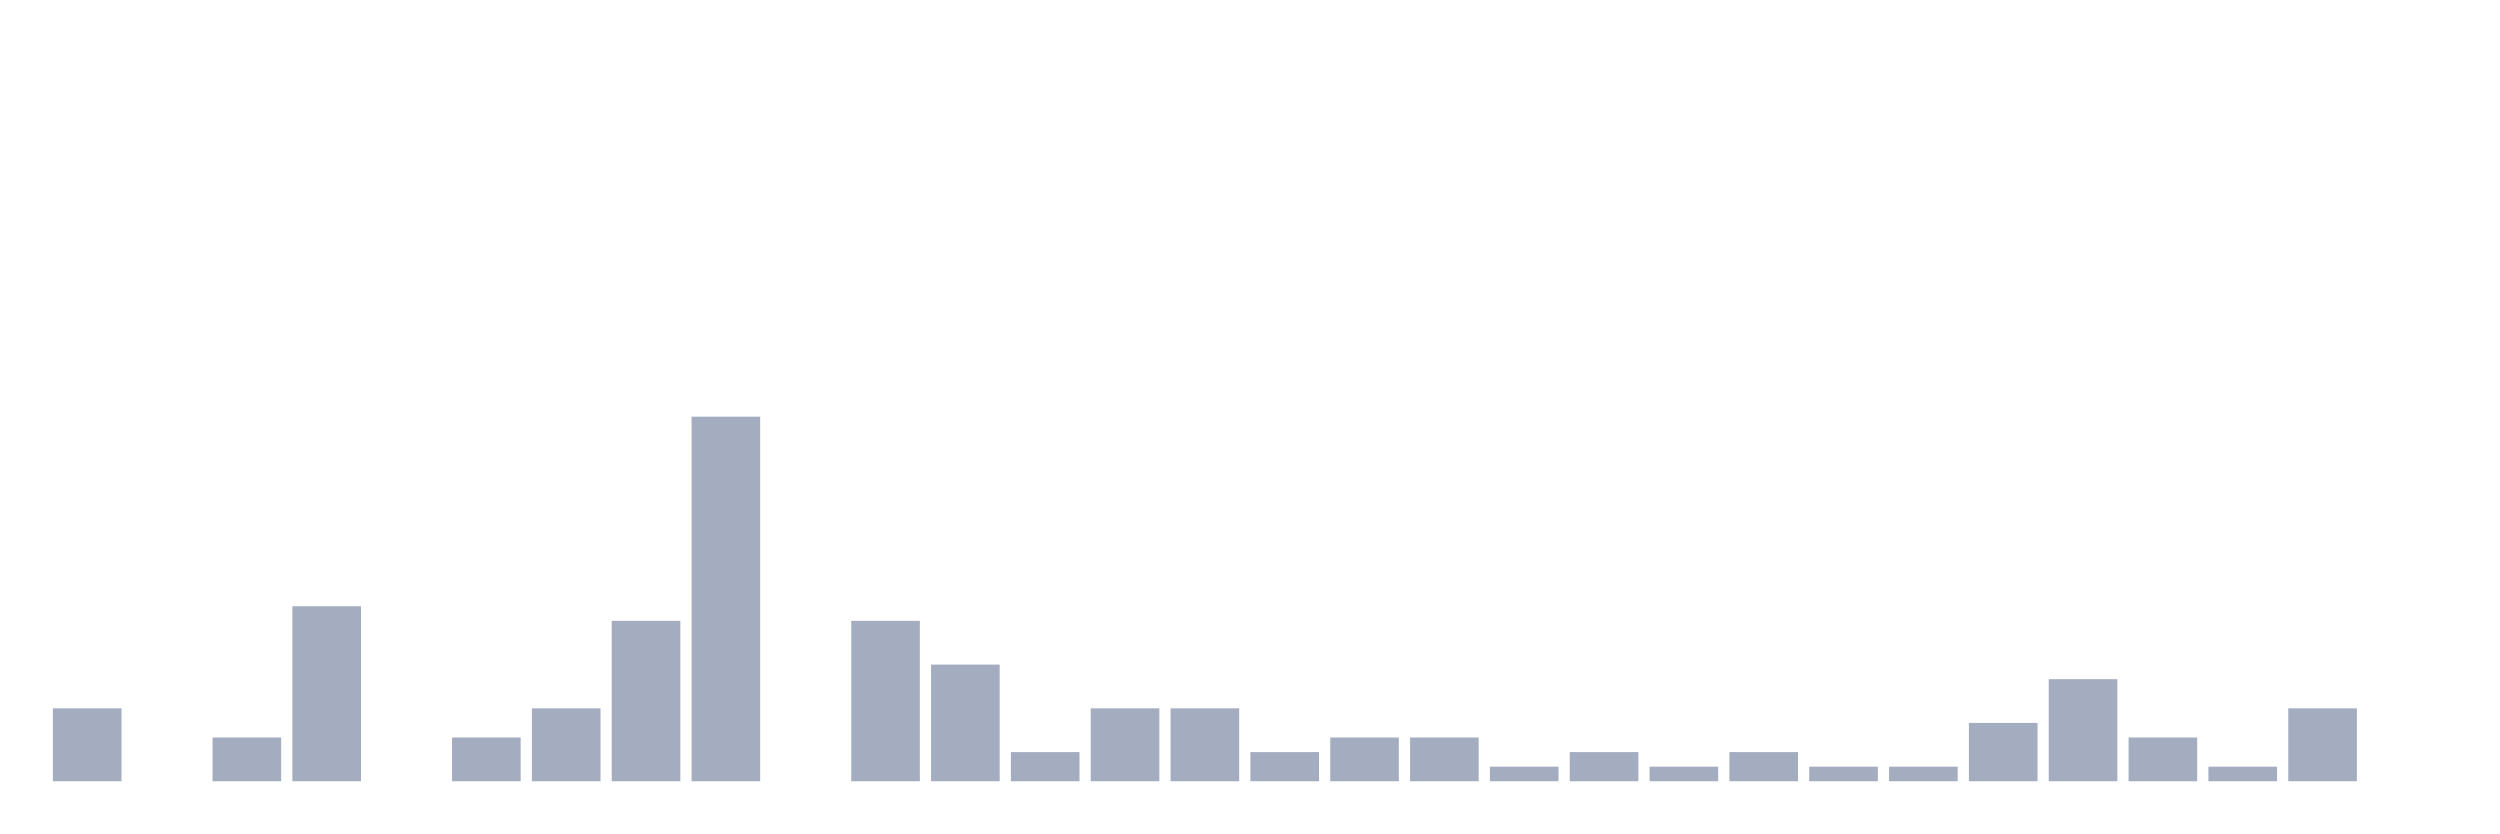
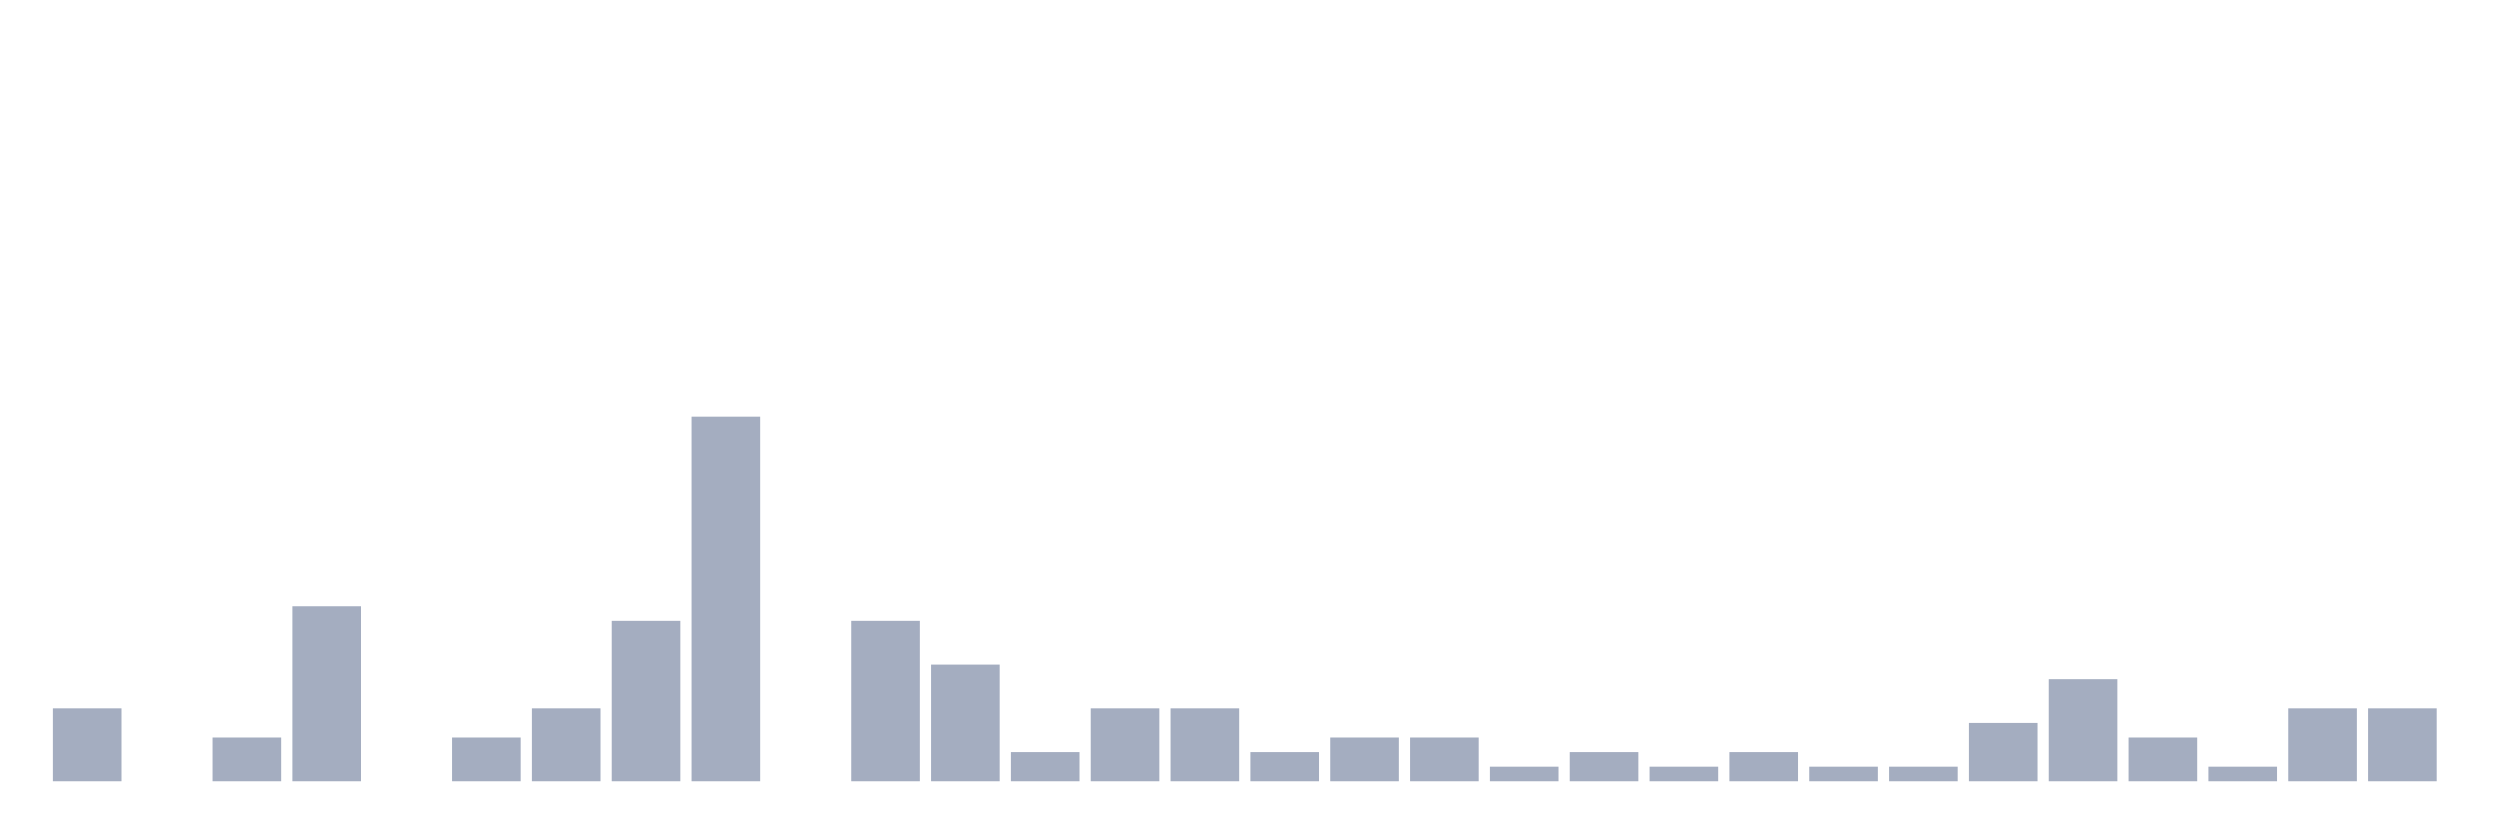
<svg xmlns="http://www.w3.org/2000/svg" viewBox="0 0 480 160">
  <g transform="translate(10,10)">
    <rect class="bar" x="0.153" width="13.175" y="126" height="14" fill="rgb(164,173,192)" />
    <rect class="bar" x="15.482" width="13.175" y="140" height="0" fill="rgb(164,173,192)" />
    <rect class="bar" x="30.81" width="13.175" y="131.6" height="8.4" fill="rgb(164,173,192)" />
    <rect class="bar" x="46.138" width="13.175" y="106.4" height="33.6" fill="rgb(164,173,192)" />
    <rect class="bar" x="61.466" width="13.175" y="140" height="0" fill="rgb(164,173,192)" />
    <rect class="bar" x="76.794" width="13.175" y="131.6" height="8.4" fill="rgb(164,173,192)" />
    <rect class="bar" x="92.123" width="13.175" y="126" height="14" fill="rgb(164,173,192)" />
    <rect class="bar" x="107.451" width="13.175" y="109.2" height="30.8" fill="rgb(164,173,192)" />
    <rect class="bar" x="122.779" width="13.175" y="70" height="70" fill="rgb(164,173,192)" />
    <rect class="bar" x="138.107" width="13.175" y="140" height="0" fill="rgb(164,173,192)" />
    <rect class="bar" x="153.436" width="13.175" y="109.2" height="30.8" fill="rgb(164,173,192)" />
    <rect class="bar" x="168.764" width="13.175" y="117.6" height="22.4" fill="rgb(164,173,192)" />
    <rect class="bar" x="184.092" width="13.175" y="134.4" height="5.6" fill="rgb(164,173,192)" />
    <rect class="bar" x="199.42" width="13.175" y="126" height="14" fill="rgb(164,173,192)" />
    <rect class="bar" x="214.748" width="13.175" y="126" height="14" fill="rgb(164,173,192)" />
    <rect class="bar" x="230.077" width="13.175" y="134.4" height="5.6" fill="rgb(164,173,192)" />
    <rect class="bar" x="245.405" width="13.175" y="131.6" height="8.4" fill="rgb(164,173,192)" />
    <rect class="bar" x="260.733" width="13.175" y="131.6" height="8.4" fill="rgb(164,173,192)" />
    <rect class="bar" x="276.061" width="13.175" y="137.2" height="2.8" fill="rgb(164,173,192)" />
    <rect class="bar" x="291.39" width="13.175" y="134.4" height="5.6" fill="rgb(164,173,192)" />
    <rect class="bar" x="306.718" width="13.175" y="137.2" height="2.8" fill="rgb(164,173,192)" />
    <rect class="bar" x="322.046" width="13.175" y="134.4" height="5.6" fill="rgb(164,173,192)" />
    <rect class="bar" x="337.374" width="13.175" y="137.2" height="2.8" fill="rgb(164,173,192)" />
    <rect class="bar" x="352.702" width="13.175" y="137.2" height="2.8" fill="rgb(164,173,192)" />
    <rect class="bar" x="368.031" width="13.175" y="128.8" height="11.2" fill="rgb(164,173,192)" />
    <rect class="bar" x="383.359" width="13.175" y="120.4" height="19.6" fill="rgb(164,173,192)" />
    <rect class="bar" x="398.687" width="13.175" y="131.6" height="8.4" fill="rgb(164,173,192)" />
    <rect class="bar" x="414.015" width="13.175" y="137.2" height="2.8" fill="rgb(164,173,192)" />
    <rect class="bar" x="429.344" width="13.175" y="126" height="14" fill="rgb(164,173,192)" />
-     <rect class="bar" x="444.672" width="13.175" y="140" height="0" fill="rgb(164,173,192)" />
+     <rect class="bar" x="444.672" width="13.175" y="126" height="14" fill="rgb(164,173,192)" />
  </g>
</svg>
